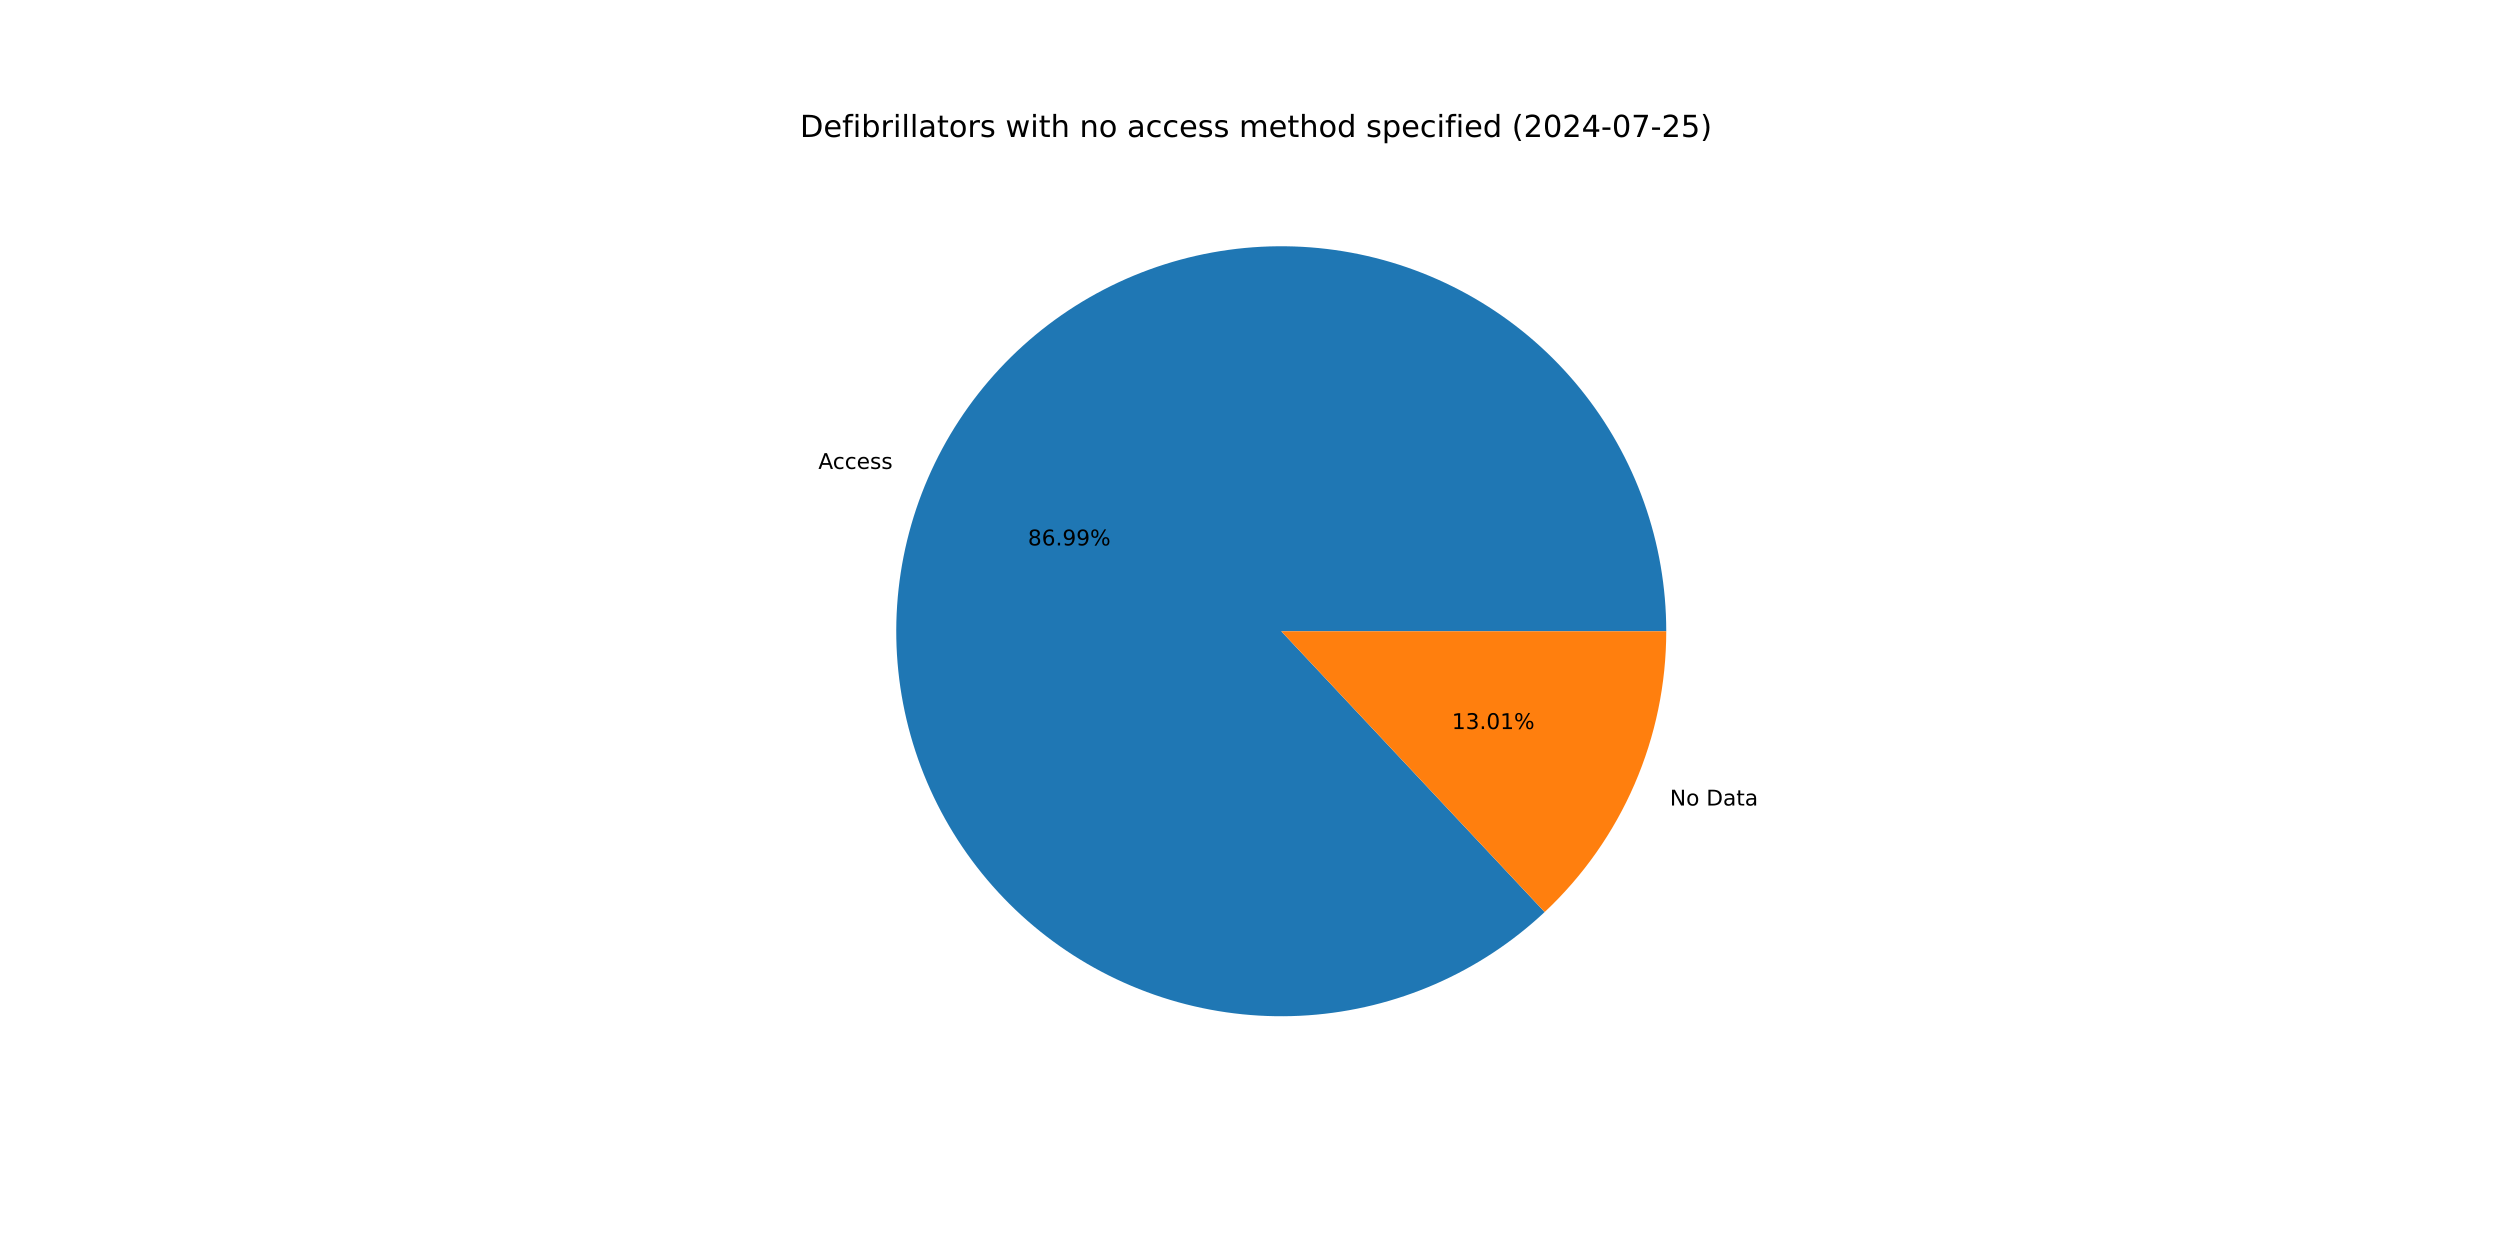
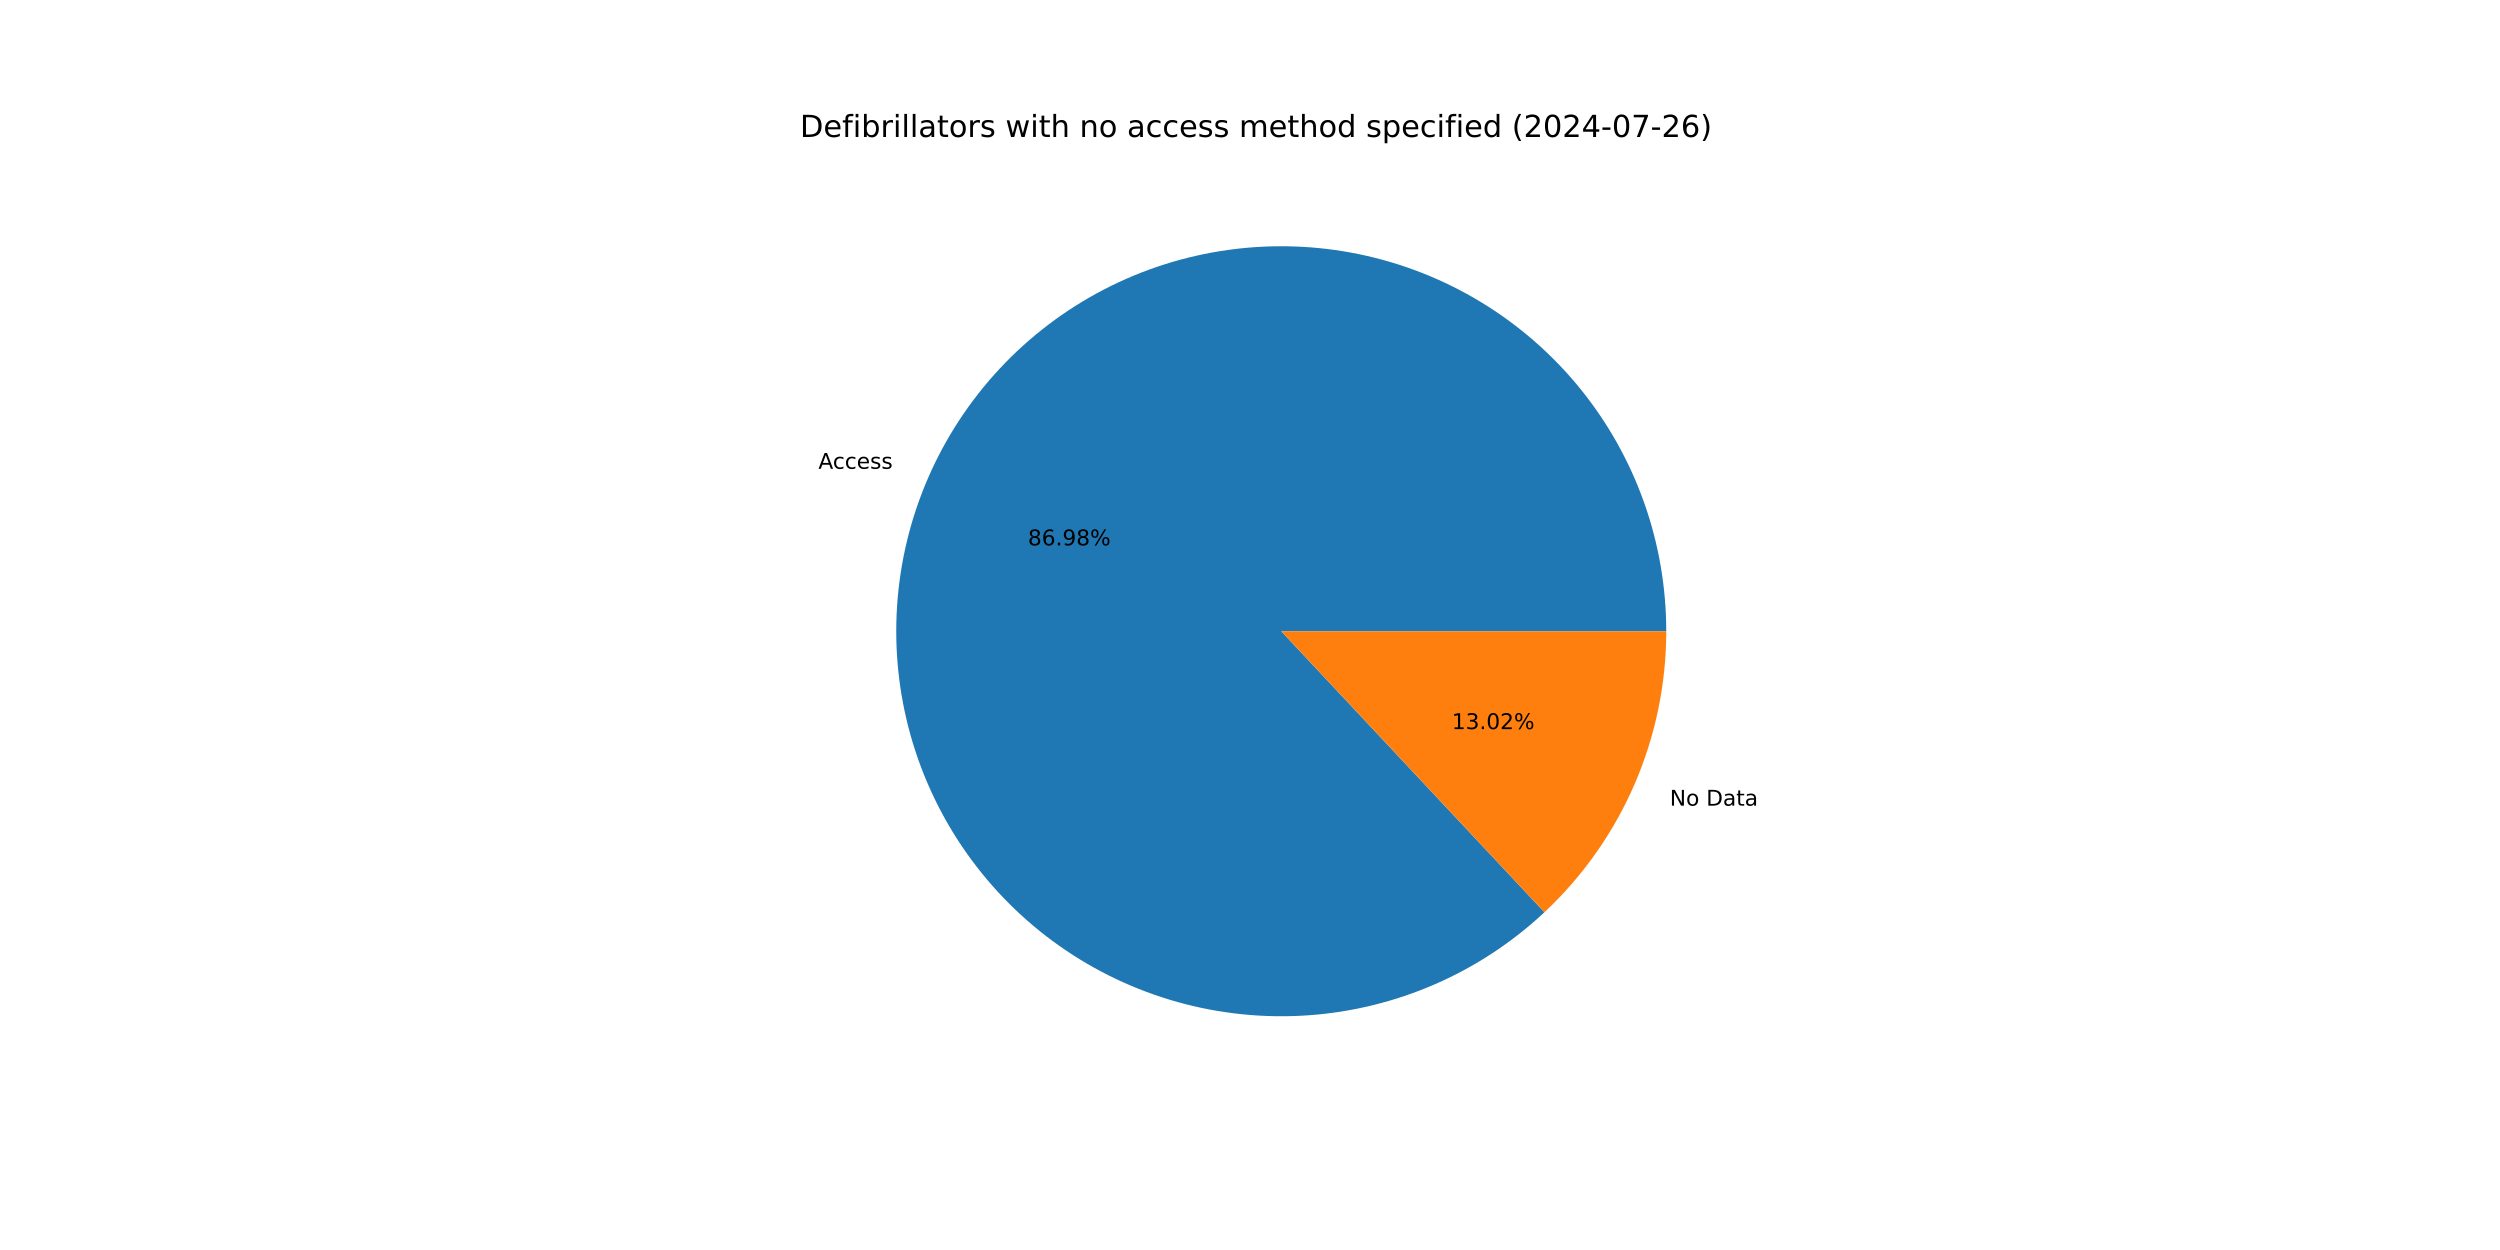
<svg xmlns="http://www.w3.org/2000/svg" xmlns:xlink="http://www.w3.org/1999/xlink" width="1152pt" height="576pt" viewBox="0 0 1152 576" version="1.1">
  <defs>
    <style type="text/css">*{stroke-linejoin: round; stroke-linecap: butt}</style>
  </defs>
  <g id="figure_1">
    <g id="patch_1">
      <path d="M 0 576  L 1152 576  L 1152 0  L 0 0  z " style="fill: #ffffff" />
    </g>
    <g id="axes_1">
      <g id="patch_2">
-         <path d="M 767.808 290.88  C 767.808 270.629 764.341 250.527 757.557 231.447  C 750.772 212.367 740.771 194.588 727.987 178.883  C 715.203 163.177 699.823 149.776 682.517 139.262  C 665.21 128.747 646.23 121.272 626.4 117.163  C 606.571 113.054 586.184 112.37 566.124 115.141  C 546.063 117.912 526.625 124.097 508.652 133.429  C 490.68 142.76 474.437 155.1 460.629 169.913  C 446.821 184.726 435.65 201.794 427.603 220.377  C 419.555 238.96 414.748 258.785 413.391 278.99  C 412.034 299.195 414.146 319.484 419.636 338.976  C 425.126 358.468 433.913 376.877 445.616 393.404  C 457.319 409.931 471.766 424.332 488.329 435.984  C 504.892 447.635 523.328 456.364 542.838 461.793  C 562.347 467.223 582.643 469.271 602.843 467.851  C 623.044 466.431 642.853 461.562 661.411 453.456  C 679.969 445.351 697.002 434.127 711.772 420.273  L 590.4 290.88  z " style="fill: #1f77b4" />
+         <path d="M 767.808 290.88  C 767.808 270.632 764.342 250.533 757.559 231.455  C 750.777 212.376 740.778 194.599 727.997 178.895  C 715.216 163.191 699.84 149.79 682.537 139.274  C 665.234 128.758 646.258 121.282 626.432 117.17  C 606.606 113.057 586.221 112.369 566.163 115.135  C 546.105 117.902 526.668 124.081 508.695 133.406  C 490.722 142.732 474.478 155.065 460.667 169.872  C 446.856 184.679 435.682 201.741 427.628 220.318  C 419.575 238.896 414.761 258.716 413.396 278.918  C 412.03 299.119 414.134 319.407 419.614 338.899  C 425.095 358.391 433.872 376.802 445.565 393.332  C 457.258 409.862 471.695 424.269 488.25 435.928  C 504.804 447.587 523.234 456.326 542.737 461.765  C 562.241 467.205 582.532 469.266 602.731 467.859  C 622.93 466.452 642.74 461.596 661.301 453.504  C 679.861 445.412 696.9 434.202 711.678 420.361  L 590.4 290.88  z " style="fill: #1f77b4" />
      </g>
      <g id="patch_3">
-         <path d="M 711.772 420.273  C 729.46 403.681 743.56 383.637 753.197 361.383  C 762.835 339.128 767.808 315.132 767.808 290.88  L 590.4 290.88  z " style="fill: #ff7f0e" />
+         <path d="M 711.678 420.361  C 729.394 403.767 743.517 383.713 753.172 361.442  C 762.826 339.171 767.808 315.153 767.808 290.88  L 590.4 290.88  z " style="fill: #ff7f0e" />
      </g>
      <g id="matplotlib.axis_1" />
      <g id="matplotlib.axis_2" />
      <g id="text_1">
-         <g transform="translate(377.0885 216.0865) scale(0.1 -0.1)">
+         <g transform="translate(377.1167 216.0216) scale(0.1 -0.1)">
          <defs>
            <path id="DejaVuSans-41" d="M 2188 4044  L 1331 1722  L 3047 1722  L 2188 4044  z M 1831 4666  L 2547 4666  L 4325 0  L 3669 0  L 3244 1197  L 1141 1197  L 716 0  L 50 0  L 1831 4666  z " transform="scale(0.015625)" />
            <path id="DejaVuSans-63" d="M 3122 3366  L 3122 2828  Q 2878 2963 2633 3030  Q 2388 3097 2138 3097  Q 1578 3097 1268 2742  Q 959 2388 959 1747  Q 959 1106 1268 751  Q 1578 397 2138 397  Q 2388 397 2633 464  Q 2878 531 3122 666  L 3122 134  Q 2881 22 2623 -34  Q 2366 -91 2075 -91  Q 1284 -91 818 406  Q 353 903 353 1747  Q 353 2603 823 3093  Q 1294 3584 2113 3584  Q 2378 3584 2631 3529  Q 2884 3475 3122 3366  z " transform="scale(0.015625)" />
            <path id="DejaVuSans-65" d="M 3597 1894  L 3597 1613  L 953 1613  Q 991 1019 1311 708  Q 1631 397 2203 397  Q 2534 397 2845 478  Q 3156 559 3463 722  L 3463 178  Q 3153 47 2828 -22  Q 2503 -91 2169 -91  Q 1331 -91 842 396  Q 353 884 353 1716  Q 353 2575 817 3079  Q 1281 3584 2069 3584  Q 2775 3584 3186 3129  Q 3597 2675 3597 1894  z M 3022 2063  Q 3016 2534 2758 2815  Q 2500 3097 2075 3097  Q 1594 3097 1305 2825  Q 1016 2553 972 2059  L 3022 2063  z " transform="scale(0.015625)" />
            <path id="DejaVuSans-73" d="M 2834 3397  L 2834 2853  Q 2591 2978 2328 3040  Q 2066 3103 1784 3103  Q 1356 3103 1142 2972  Q 928 2841 928 2578  Q 928 2378 1081 2264  Q 1234 2150 1697 2047  L 1894 2003  Q 2506 1872 2764 1633  Q 3022 1394 3022 966  Q 3022 478 2636 193  Q 2250 -91 1575 -91  Q 1294 -91 989 -36  Q 684 19 347 128  L 347 722  Q 666 556 975 473  Q 1284 391 1588 391  Q 1994 391 2212 530  Q 2431 669 2431 922  Q 2431 1156 2273 1281  Q 2116 1406 1581 1522  L 1381 1569  Q 847 1681 609 1914  Q 372 2147 372 2553  Q 372 3047 722 3315  Q 1072 3584 1716 3584  Q 2034 3584 2315 3537  Q 2597 3491 2834 3397  z " transform="scale(0.015625)" />
          </defs>
          <use xlink:href="#DejaVuSans-41" />
          <use xlink:href="#DejaVuSans-63" x="66.658" />
          <use xlink:href="#DejaVuSans-63" x="121.639" />
          <use xlink:href="#DejaVuSans-65" x="176.619" />
          <use xlink:href="#DejaVuSans-73" x="238.143" />
          <use xlink:href="#DejaVuSans-73" x="290.242" />
        </g>
      </g>
      <g id="text_2">
-         <g transform="translate(473.6567 251.3378) scale(0.1 -0.1)">
+         <g transform="translate(473.6721 251.3024) scale(0.1 -0.1)">
          <defs>
            <path id="DejaVuSans-38" d="M 2034 2216  Q 1584 2216 1326 1975  Q 1069 1734 1069 1313  Q 1069 891 1326 650  Q 1584 409 2034 409  Q 2484 409 2743 651  Q 3003 894 3003 1313  Q 3003 1734 2745 1975  Q 2488 2216 2034 2216  z M 1403 2484  Q 997 2584 770 2862  Q 544 3141 544 3541  Q 544 4100 942 4425  Q 1341 4750 2034 4750  Q 2731 4750 3128 4425  Q 3525 4100 3525 3541  Q 3525 3141 3298 2862  Q 3072 2584 2669 2484  Q 3125 2378 3379 2068  Q 3634 1759 3634 1313  Q 3634 634 3220 271  Q 2806 -91 2034 -91  Q 1263 -91 848 271  Q 434 634 434 1313  Q 434 1759 690 2068  Q 947 2378 1403 2484  z M 1172 3481  Q 1172 3119 1398 2916  Q 1625 2713 2034 2713  Q 2441 2713 2670 2916  Q 2900 3119 2900 3481  Q 2900 3844 2670 4047  Q 2441 4250 2034 4250  Q 1625 4250 1398 4047  Q 1172 3844 1172 3481  z " transform="scale(0.015625)" />
            <path id="DejaVuSans-36" d="M 2113 2584  Q 1688 2584 1439 2293  Q 1191 2003 1191 1497  Q 1191 994 1439 701  Q 1688 409 2113 409  Q 2538 409 2786 701  Q 3034 994 3034 1497  Q 3034 2003 2786 2293  Q 2538 2584 2113 2584  z M 3366 4563  L 3366 3988  Q 3128 4100 2886 4159  Q 2644 4219 2406 4219  Q 1781 4219 1451 3797  Q 1122 3375 1075 2522  Q 1259 2794 1537 2939  Q 1816 3084 2150 3084  Q 2853 3084 3261 2657  Q 3669 2231 3669 1497  Q 3669 778 3244 343  Q 2819 -91 2113 -91  Q 1303 -91 875 529  Q 447 1150 447 2328  Q 447 3434 972 4092  Q 1497 4750 2381 4750  Q 2619 4750 2861 4703  Q 3103 4656 3366 4563  z " transform="scale(0.015625)" />
            <path id="DejaVuSans-2e" d="M 684 794  L 1344 794  L 1344 0  L 684 0  L 684 794  z " transform="scale(0.015625)" />
            <path id="DejaVuSans-39" d="M 703 97  L 703 672  Q 941 559 1184 500  Q 1428 441 1663 441  Q 2288 441 2617 861  Q 2947 1281 2994 2138  Q 2813 1869 2534 1725  Q 2256 1581 1919 1581  Q 1219 1581 811 2004  Q 403 2428 403 3163  Q 403 3881 828 4315  Q 1253 4750 1959 4750  Q 2769 4750 3195 4129  Q 3622 3509 3622 2328  Q 3622 1225 3098 567  Q 2575 -91 1691 -91  Q 1453 -91 1209 -44  Q 966 3 703 97  z M 1959 2075  Q 2384 2075 2632 2365  Q 2881 2656 2881 3163  Q 2881 3666 2632 3958  Q 2384 4250 1959 4250  Q 1534 4250 1286 3958  Q 1038 3666 1038 3163  Q 1038 2656 1286 2365  Q 1534 2075 1959 2075  z " transform="scale(0.015625)" />
            <path id="DejaVuSans-25" d="M 4653 2053  Q 4381 2053 4226 1822  Q 4072 1591 4072 1178  Q 4072 772 4226 539  Q 4381 306 4653 306  Q 4919 306 5073 539  Q 5228 772 5228 1178  Q 5228 1588 5073 1820  Q 4919 2053 4653 2053  z M 4653 2450  Q 5147 2450 5437 2106  Q 5728 1763 5728 1178  Q 5728 594 5436 251  Q 5144 -91 4653 -91  Q 4153 -91 3862 251  Q 3572 594 3572 1178  Q 3572 1766 3864 2108  Q 4156 2450 4653 2450  z M 1428 4353  Q 1159 4353 1004 4120  Q 850 3888 850 3481  Q 850 3069 1003 2837  Q 1156 2606 1428 2606  Q 1700 2606 1854 2837  Q 2009 3069 2009 3481  Q 2009 3884 1853 4118  Q 1697 4353 1428 4353  z M 4250 4750  L 4750 4750  L 1831 -91  L 1331 -91  L 4250 4750  z M 1428 4750  Q 1922 4750 2215 4408  Q 2509 4066 2509 3481  Q 2509 2891 2217 2550  Q 1925 2209 1428 2209  Q 931 2209 642 2551  Q 353 2894 353 3481  Q 353 4063 643 4406  Q 934 4750 1428 4750  z " transform="scale(0.015625)" />
          </defs>
          <use xlink:href="#DejaVuSans-38" />
          <use xlink:href="#DejaVuSans-36" x="63.623" />
          <use xlink:href="#DejaVuSans-2e" x="127.246" />
          <use xlink:href="#DejaVuSans-39" x="159.033" />
-           <use xlink:href="#DejaVuSans-39" x="222.656" />
+           <use xlink:href="#DejaVuSans-38" x="222.656" />
          <use xlink:href="#DejaVuSans-25" x="286.279" />
        </g>
      </g>
      <g id="text_3">
-         <g transform="translate(769.4771 371.1923) scale(0.1 -0.1)">
+         <g transform="translate(769.449 371.2572) scale(0.1 -0.1)">
          <defs>
            <path id="DejaVuSans-4e" d="M 628 4666  L 1478 4666  L 3547 763  L 3547 4666  L 4159 4666  L 4159 0  L 3309 0  L 1241 3903  L 1241 0  L 628 0  L 628 4666  z " transform="scale(0.015625)" />
            <path id="DejaVuSans-6f" d="M 1959 3097  Q 1497 3097 1228 2736  Q 959 2375 959 1747  Q 959 1119 1226 758  Q 1494 397 1959 397  Q 2419 397 2687 759  Q 2956 1122 2956 1747  Q 2956 2369 2687 2733  Q 2419 3097 1959 3097  z M 1959 3584  Q 2709 3584 3137 3096  Q 3566 2609 3566 1747  Q 3566 888 3137 398  Q 2709 -91 1959 -91  Q 1206 -91 779 398  Q 353 888 353 1747  Q 353 2609 779 3096  Q 1206 3584 1959 3584  z " transform="scale(0.015625)" />
            <path id="DejaVuSans-20" transform="scale(0.015625)" />
            <path id="DejaVuSans-44" d="M 1259 4147  L 1259 519  L 2022 519  Q 2988 519 3436 956  Q 3884 1394 3884 2338  Q 3884 3275 3436 3711  Q 2988 4147 2022 4147  L 1259 4147  z M 628 4666  L 1925 4666  Q 3281 4666 3915 4102  Q 4550 3538 4550 2338  Q 4550 1131 3912 565  Q 3275 0 1925 0  L 628 0  L 628 4666  z " transform="scale(0.015625)" />
            <path id="DejaVuSans-61" d="M 2194 1759  Q 1497 1759 1228 1600  Q 959 1441 959 1056  Q 959 750 1161 570  Q 1363 391 1709 391  Q 2188 391 2477 730  Q 2766 1069 2766 1631  L 2766 1759  L 2194 1759  z M 3341 1997  L 3341 0  L 2766 0  L 2766 531  Q 2569 213 2275 61  Q 1981 -91 1556 -91  Q 1019 -91 701 211  Q 384 513 384 1019  Q 384 1609 779 1909  Q 1175 2209 1959 2209  L 2766 2209  L 2766 2266  Q 2766 2663 2505 2880  Q 2244 3097 1772 3097  Q 1472 3097 1187 3025  Q 903 2953 641 2809  L 641 3341  Q 956 3463 1253 3523  Q 1550 3584 1831 3584  Q 2591 3584 2966 3190  Q 3341 2797 3341 1997  z " transform="scale(0.015625)" />
            <path id="DejaVuSans-74" d="M 1172 4494  L 1172 3500  L 2356 3500  L 2356 3053  L 1172 3053  L 1172 1153  Q 1172 725 1289 603  Q 1406 481 1766 481  L 2356 481  L 2356 0  L 1766 0  Q 1100 0 847 248  Q 594 497 594 1153  L 594 3053  L 172 3053  L 172 3500  L 594 3500  L 594 4494  L 1172 4494  z " transform="scale(0.015625)" />
          </defs>
          <use xlink:href="#DejaVuSans-4e" />
          <use xlink:href="#DejaVuSans-6f" x="74.805" />
          <use xlink:href="#DejaVuSans-20" x="135.986" />
          <use xlink:href="#DejaVuSans-44" x="167.773" />
          <use xlink:href="#DejaVuSans-61" x="244.775" />
          <use xlink:href="#DejaVuSans-74" x="306.055" />
          <use xlink:href="#DejaVuSans-61" x="345.264" />
        </g>
      </g>
      <g id="text_4">
-         <g transform="translate(669.0136 335.941) scale(0.1 -0.1)">
+         <g transform="translate(668.9982 335.9763) scale(0.1 -0.1)">
          <defs>
            <path id="DejaVuSans-31" d="M 794 531  L 1825 531  L 1825 4091  L 703 3866  L 703 4441  L 1819 4666  L 2450 4666  L 2450 531  L 3481 531  L 3481 0  L 794 0  L 794 531  z " transform="scale(0.015625)" />
            <path id="DejaVuSans-33" d="M 2597 2516  Q 3050 2419 3304 2112  Q 3559 1806 3559 1356  Q 3559 666 3084 287  Q 2609 -91 1734 -91  Q 1441 -91 1130 -33  Q 819 25 488 141  L 488 750  Q 750 597 1062 519  Q 1375 441 1716 441  Q 2309 441 2620 675  Q 2931 909 2931 1356  Q 2931 1769 2642 2001  Q 2353 2234 1838 2234  L 1294 2234  L 1294 2753  L 1863 2753  Q 2328 2753 2575 2939  Q 2822 3125 2822 3475  Q 2822 3834 2567 4026  Q 2313 4219 1838 4219  Q 1578 4219 1281 4162  Q 984 4106 628 3988  L 628 4550  Q 988 4650 1302 4700  Q 1616 4750 1894 4750  Q 2613 4750 3031 4423  Q 3450 4097 3450 3541  Q 3450 3153 3228 2886  Q 3006 2619 2597 2516  z " transform="scale(0.015625)" />
            <path id="DejaVuSans-30" d="M 2034 4250  Q 1547 4250 1301 3770  Q 1056 3291 1056 2328  Q 1056 1369 1301 889  Q 1547 409 2034 409  Q 2525 409 2770 889  Q 3016 1369 3016 2328  Q 3016 3291 2770 3770  Q 2525 4250 2034 4250  z M 2034 4750  Q 2819 4750 3233 4129  Q 3647 3509 3647 2328  Q 3647 1150 3233 529  Q 2819 -91 2034 -91  Q 1250 -91 836 529  Q 422 1150 422 2328  Q 422 3509 836 4129  Q 1250 4750 2034 4750  z " transform="scale(0.015625)" />
+             <path id="DejaVuSans-32" d="M 1228 531  L 3431 531  L 3431 0  L 469 0  L 469 531  Q 828 903 1448 1529  Q 2069 2156 2228 2338  Q 2531 2678 2651 2914  Q 2772 3150 2772 3378  Q 2772 3750 2511 3984  Q 2250 4219 1831 4219  Q 1534 4219 1204 4116  Q 875 4013 500 3803  L 500 4441  Q 881 4594 1212 4672  Q 1544 4750 1819 4750  Q 2544 4750 2975 4387  Q 3406 4025 3406 3419  Q 3406 3131 3298 2873  Q 3191 2616 2906 2266  Q 2828 2175 2409 1742  Q 1991 1309 1228 531  z " transform="scale(0.015625)" />
          </defs>
          <use xlink:href="#DejaVuSans-31" />
          <use xlink:href="#DejaVuSans-33" x="63.623" />
          <use xlink:href="#DejaVuSans-2e" x="127.246" />
          <use xlink:href="#DejaVuSans-30" x="159.033" />
-           <use xlink:href="#DejaVuSans-31" x="222.656" />
+           <use xlink:href="#DejaVuSans-32" x="222.656" />
          <use xlink:href="#DejaVuSans-25" x="286.279" />
        </g>
      </g>
      <g id="text_5">
        <g transform="translate(368.64 63.12) scale(0.14 -0.14)">
          <defs>
            <path id="DejaVuSans-66" d="M 2375 4863  L 2375 4384  L 1825 4384  Q 1516 4384 1395 4259  Q 1275 4134 1275 3809  L 1275 3500  L 2222 3500  L 2222 3053  L 1275 3053  L 1275 0  L 697 0  L 697 3053  L 147 3053  L 147 3500  L 697 3500  L 697 3744  Q 697 4328 969 4595  Q 1241 4863 1831 4863  L 2375 4863  z " transform="scale(0.015625)" />
            <path id="DejaVuSans-69" d="M 603 3500  L 1178 3500  L 1178 0  L 603 0  L 603 3500  z M 603 4863  L 1178 4863  L 1178 4134  L 603 4134  L 603 4863  z " transform="scale(0.015625)" />
            <path id="DejaVuSans-62" d="M 3116 1747  Q 3116 2381 2855 2742  Q 2594 3103 2138 3103  Q 1681 3103 1420 2742  Q 1159 2381 1159 1747  Q 1159 1113 1420 752  Q 1681 391 2138 391  Q 2594 391 2855 752  Q 3116 1113 3116 1747  z M 1159 2969  Q 1341 3281 1617 3432  Q 1894 3584 2278 3584  Q 2916 3584 3314 3078  Q 3713 2572 3713 1747  Q 3713 922 3314 415  Q 2916 -91 2278 -91  Q 1894 -91 1617 61  Q 1341 213 1159 525  L 1159 0  L 581 0  L 581 4863  L 1159 4863  L 1159 2969  z " transform="scale(0.015625)" />
            <path id="DejaVuSans-72" d="M 2631 2963  Q 2534 3019 2420 3045  Q 2306 3072 2169 3072  Q 1681 3072 1420 2755  Q 1159 2438 1159 1844  L 1159 0  L 581 0  L 581 3500  L 1159 3500  L 1159 2956  Q 1341 3275 1631 3429  Q 1922 3584 2338 3584  Q 2397 3584 2469 3576  Q 2541 3569 2628 3553  L 2631 2963  z " transform="scale(0.015625)" />
            <path id="DejaVuSans-6c" d="M 603 4863  L 1178 4863  L 1178 0  L 603 0  L 603 4863  z " transform="scale(0.015625)" />
            <path id="DejaVuSans-77" d="M 269 3500  L 844 3500  L 1563 769  L 2278 3500  L 2956 3500  L 3675 769  L 4391 3500  L 4966 3500  L 4050 0  L 3372 0  L 2619 2869  L 1863 0  L 1184 0  L 269 3500  z " transform="scale(0.015625)" />
            <path id="DejaVuSans-68" d="M 3513 2113  L 3513 0  L 2938 0  L 2938 2094  Q 2938 2591 2744 2837  Q 2550 3084 2163 3084  Q 1697 3084 1428 2787  Q 1159 2491 1159 1978  L 1159 0  L 581 0  L 581 4863  L 1159 4863  L 1159 2956  Q 1366 3272 1645 3428  Q 1925 3584 2291 3584  Q 2894 3584 3203 3211  Q 3513 2838 3513 2113  z " transform="scale(0.015625)" />
            <path id="DejaVuSans-6e" d="M 3513 2113  L 3513 0  L 2938 0  L 2938 2094  Q 2938 2591 2744 2837  Q 2550 3084 2163 3084  Q 1697 3084 1428 2787  Q 1159 2491 1159 1978  L 1159 0  L 581 0  L 581 3500  L 1159 3500  L 1159 2956  Q 1366 3272 1645 3428  Q 1925 3584 2291 3584  Q 2894 3584 3203 3211  Q 3513 2838 3513 2113  z " transform="scale(0.015625)" />
            <path id="DejaVuSans-6d" d="M 3328 2828  Q 3544 3216 3844 3400  Q 4144 3584 4550 3584  Q 5097 3584 5394 3201  Q 5691 2819 5691 2113  L 5691 0  L 5113 0  L 5113 2094  Q 5113 2597 4934 2840  Q 4756 3084 4391 3084  Q 3944 3084 3684 2787  Q 3425 2491 3425 1978  L 3425 0  L 2847 0  L 2847 2094  Q 2847 2600 2669 2842  Q 2491 3084 2119 3084  Q 1678 3084 1418 2786  Q 1159 2488 1159 1978  L 1159 0  L 581 0  L 581 3500  L 1159 3500  L 1159 2956  Q 1356 3278 1631 3431  Q 1906 3584 2284 3584  Q 2666 3584 2933 3390  Q 3200 3197 3328 2828  z " transform="scale(0.015625)" />
            <path id="DejaVuSans-64" d="M 2906 2969  L 2906 4863  L 3481 4863  L 3481 0  L 2906 0  L 2906 525  Q 2725 213 2448 61  Q 2172 -91 1784 -91  Q 1150 -91 751 415  Q 353 922 353 1747  Q 353 2572 751 3078  Q 1150 3584 1784 3584  Q 2172 3584 2448 3432  Q 2725 3281 2906 2969  z M 947 1747  Q 947 1113 1208 752  Q 1469 391 1925 391  Q 2381 391 2643 752  Q 2906 1113 2906 1747  Q 2906 2381 2643 2742  Q 2381 3103 1925 3103  Q 1469 3103 1208 2742  Q 947 2381 947 1747  z " transform="scale(0.015625)" />
            <path id="DejaVuSans-70" d="M 1159 525  L 1159 -1331  L 581 -1331  L 581 3500  L 1159 3500  L 1159 2969  Q 1341 3281 1617 3432  Q 1894 3584 2278 3584  Q 2916 3584 3314 3078  Q 3713 2572 3713 1747  Q 3713 922 3314 415  Q 2916 -91 2278 -91  Q 1894 -91 1617 61  Q 1341 213 1159 525  z M 3116 1747  Q 3116 2381 2855 2742  Q 2594 3103 2138 3103  Q 1681 3103 1420 2742  Q 1159 2381 1159 1747  Q 1159 1113 1420 752  Q 1681 391 2138 391  Q 2594 391 2855 752  Q 3116 1113 3116 1747  z " transform="scale(0.015625)" />
            <path id="DejaVuSans-28" d="M 1984 4856  Q 1566 4138 1362 3434  Q 1159 2731 1159 2009  Q 1159 1288 1364 580  Q 1569 -128 1984 -844  L 1484 -844  Q 1016 -109 783 600  Q 550 1309 550 2009  Q 550 2706 781 3412  Q 1013 4119 1484 4856  L 1984 4856  z " transform="scale(0.015625)" />
-             <path id="DejaVuSans-32" d="M 1228 531  L 3431 531  L 3431 0  L 469 0  L 469 531  Q 828 903 1448 1529  Q 2069 2156 2228 2338  Q 2531 2678 2651 2914  Q 2772 3150 2772 3378  Q 2772 3750 2511 3984  Q 2250 4219 1831 4219  Q 1534 4219 1204 4116  Q 875 4013 500 3803  L 500 4441  Q 881 4594 1212 4672  Q 1544 4750 1819 4750  Q 2544 4750 2975 4387  Q 3406 4025 3406 3419  Q 3406 3131 3298 2873  Q 3191 2616 2906 2266  Q 2828 2175 2409 1742  Q 1991 1309 1228 531  z " transform="scale(0.015625)" />
            <path id="DejaVuSans-34" d="M 2419 4116  L 825 1625  L 2419 1625  L 2419 4116  z M 2253 4666  L 3047 4666  L 3047 1625  L 3713 1625  L 3713 1100  L 3047 1100  L 3047 0  L 2419 0  L 2419 1100  L 313 1100  L 313 1709  L 2253 4666  z " transform="scale(0.015625)" />
            <path id="DejaVuSans-2d" d="M 313 2009  L 1997 2009  L 1997 1497  L 313 1497  L 313 2009  z " transform="scale(0.015625)" />
            <path id="DejaVuSans-37" d="M 525 4666  L 3525 4666  L 3525 4397  L 1831 0  L 1172 0  L 2766 4134  L 525 4134  L 525 4666  z " transform="scale(0.015625)" />
-             <path id="DejaVuSans-35" d="M 691 4666  L 3169 4666  L 3169 4134  L 1269 4134  L 1269 2991  Q 1406 3038 1543 3061  Q 1681 3084 1819 3084  Q 2600 3084 3056 2656  Q 3513 2228 3513 1497  Q 3513 744 3044 326  Q 2575 -91 1722 -91  Q 1428 -91 1123 -41  Q 819 9 494 109  L 494 744  Q 775 591 1075 516  Q 1375 441 1709 441  Q 2250 441 2565 725  Q 2881 1009 2881 1497  Q 2881 1984 2565 2268  Q 2250 2553 1709 2553  Q 1456 2553 1204 2497  Q 953 2441 691 2322  L 691 4666  z " transform="scale(0.015625)" />
            <path id="DejaVuSans-29" d="M 513 4856  L 1013 4856  Q 1481 4119 1714 3412  Q 1947 2706 1947 2009  Q 1947 1309 1714 600  Q 1481 -109 1013 -844  L 513 -844  Q 928 -128 1133 580  Q 1338 1288 1338 2009  Q 1338 2731 1133 3434  Q 928 4138 513 4856  z " transform="scale(0.015625)" />
          </defs>
          <use xlink:href="#DejaVuSans-44" />
          <use xlink:href="#DejaVuSans-65" x="77.002" />
          <use xlink:href="#DejaVuSans-66" x="138.525" />
          <use xlink:href="#DejaVuSans-69" x="173.73" />
          <use xlink:href="#DejaVuSans-62" x="201.514" />
          <use xlink:href="#DejaVuSans-72" x="264.99" />
          <use xlink:href="#DejaVuSans-69" x="306.104" />
          <use xlink:href="#DejaVuSans-6c" x="333.887" />
          <use xlink:href="#DejaVuSans-6c" x="361.67" />
          <use xlink:href="#DejaVuSans-61" x="389.453" />
          <use xlink:href="#DejaVuSans-74" x="450.732" />
          <use xlink:href="#DejaVuSans-6f" x="489.941" />
          <use xlink:href="#DejaVuSans-72" x="551.123" />
          <use xlink:href="#DejaVuSans-73" x="592.236" />
          <use xlink:href="#DejaVuSans-20" x="644.336" />
          <use xlink:href="#DejaVuSans-77" x="676.123" />
          <use xlink:href="#DejaVuSans-69" x="757.91" />
          <use xlink:href="#DejaVuSans-74" x="785.693" />
          <use xlink:href="#DejaVuSans-68" x="824.902" />
          <use xlink:href="#DejaVuSans-20" x="888.281" />
          <use xlink:href="#DejaVuSans-6e" x="920.068" />
          <use xlink:href="#DejaVuSans-6f" x="983.447" />
          <use xlink:href="#DejaVuSans-20" x="1044.629" />
          <use xlink:href="#DejaVuSans-61" x="1076.416" />
          <use xlink:href="#DejaVuSans-63" x="1137.695" />
          <use xlink:href="#DejaVuSans-63" x="1192.676" />
          <use xlink:href="#DejaVuSans-65" x="1247.656" />
          <use xlink:href="#DejaVuSans-73" x="1309.18" />
          <use xlink:href="#DejaVuSans-73" x="1361.279" />
          <use xlink:href="#DejaVuSans-20" x="1413.379" />
          <use xlink:href="#DejaVuSans-6d" x="1445.166" />
          <use xlink:href="#DejaVuSans-65" x="1542.578" />
          <use xlink:href="#DejaVuSans-74" x="1604.102" />
          <use xlink:href="#DejaVuSans-68" x="1643.311" />
          <use xlink:href="#DejaVuSans-6f" x="1706.689" />
          <use xlink:href="#DejaVuSans-64" x="1767.871" />
          <use xlink:href="#DejaVuSans-20" x="1831.348" />
          <use xlink:href="#DejaVuSans-73" x="1863.135" />
          <use xlink:href="#DejaVuSans-70" x="1915.234" />
          <use xlink:href="#DejaVuSans-65" x="1978.711" />
          <use xlink:href="#DejaVuSans-63" x="2040.234" />
          <use xlink:href="#DejaVuSans-69" x="2095.215" />
          <use xlink:href="#DejaVuSans-66" x="2122.998" />
          <use xlink:href="#DejaVuSans-69" x="2158.203" />
          <use xlink:href="#DejaVuSans-65" x="2185.986" />
          <use xlink:href="#DejaVuSans-64" x="2247.51" />
          <use xlink:href="#DejaVuSans-20" x="2310.986" />
          <use xlink:href="#DejaVuSans-28" x="2342.773" />
          <use xlink:href="#DejaVuSans-32" x="2381.787" />
          <use xlink:href="#DejaVuSans-30" x="2445.41" />
          <use xlink:href="#DejaVuSans-32" x="2509.033" />
          <use xlink:href="#DejaVuSans-34" x="2572.656" />
          <use xlink:href="#DejaVuSans-2d" x="2636.279" />
          <use xlink:href="#DejaVuSans-30" x="2672.363" />
          <use xlink:href="#DejaVuSans-37" x="2735.986" />
          <use xlink:href="#DejaVuSans-2d" x="2799.609" />
          <use xlink:href="#DejaVuSans-32" x="2835.693" />
-           <use xlink:href="#DejaVuSans-35" x="2899.316" />
+           <use xlink:href="#DejaVuSans-36" x="2899.316" />
          <use xlink:href="#DejaVuSans-29" x="2962.939" />
        </g>
      </g>
    </g>
  </g>
</svg>
